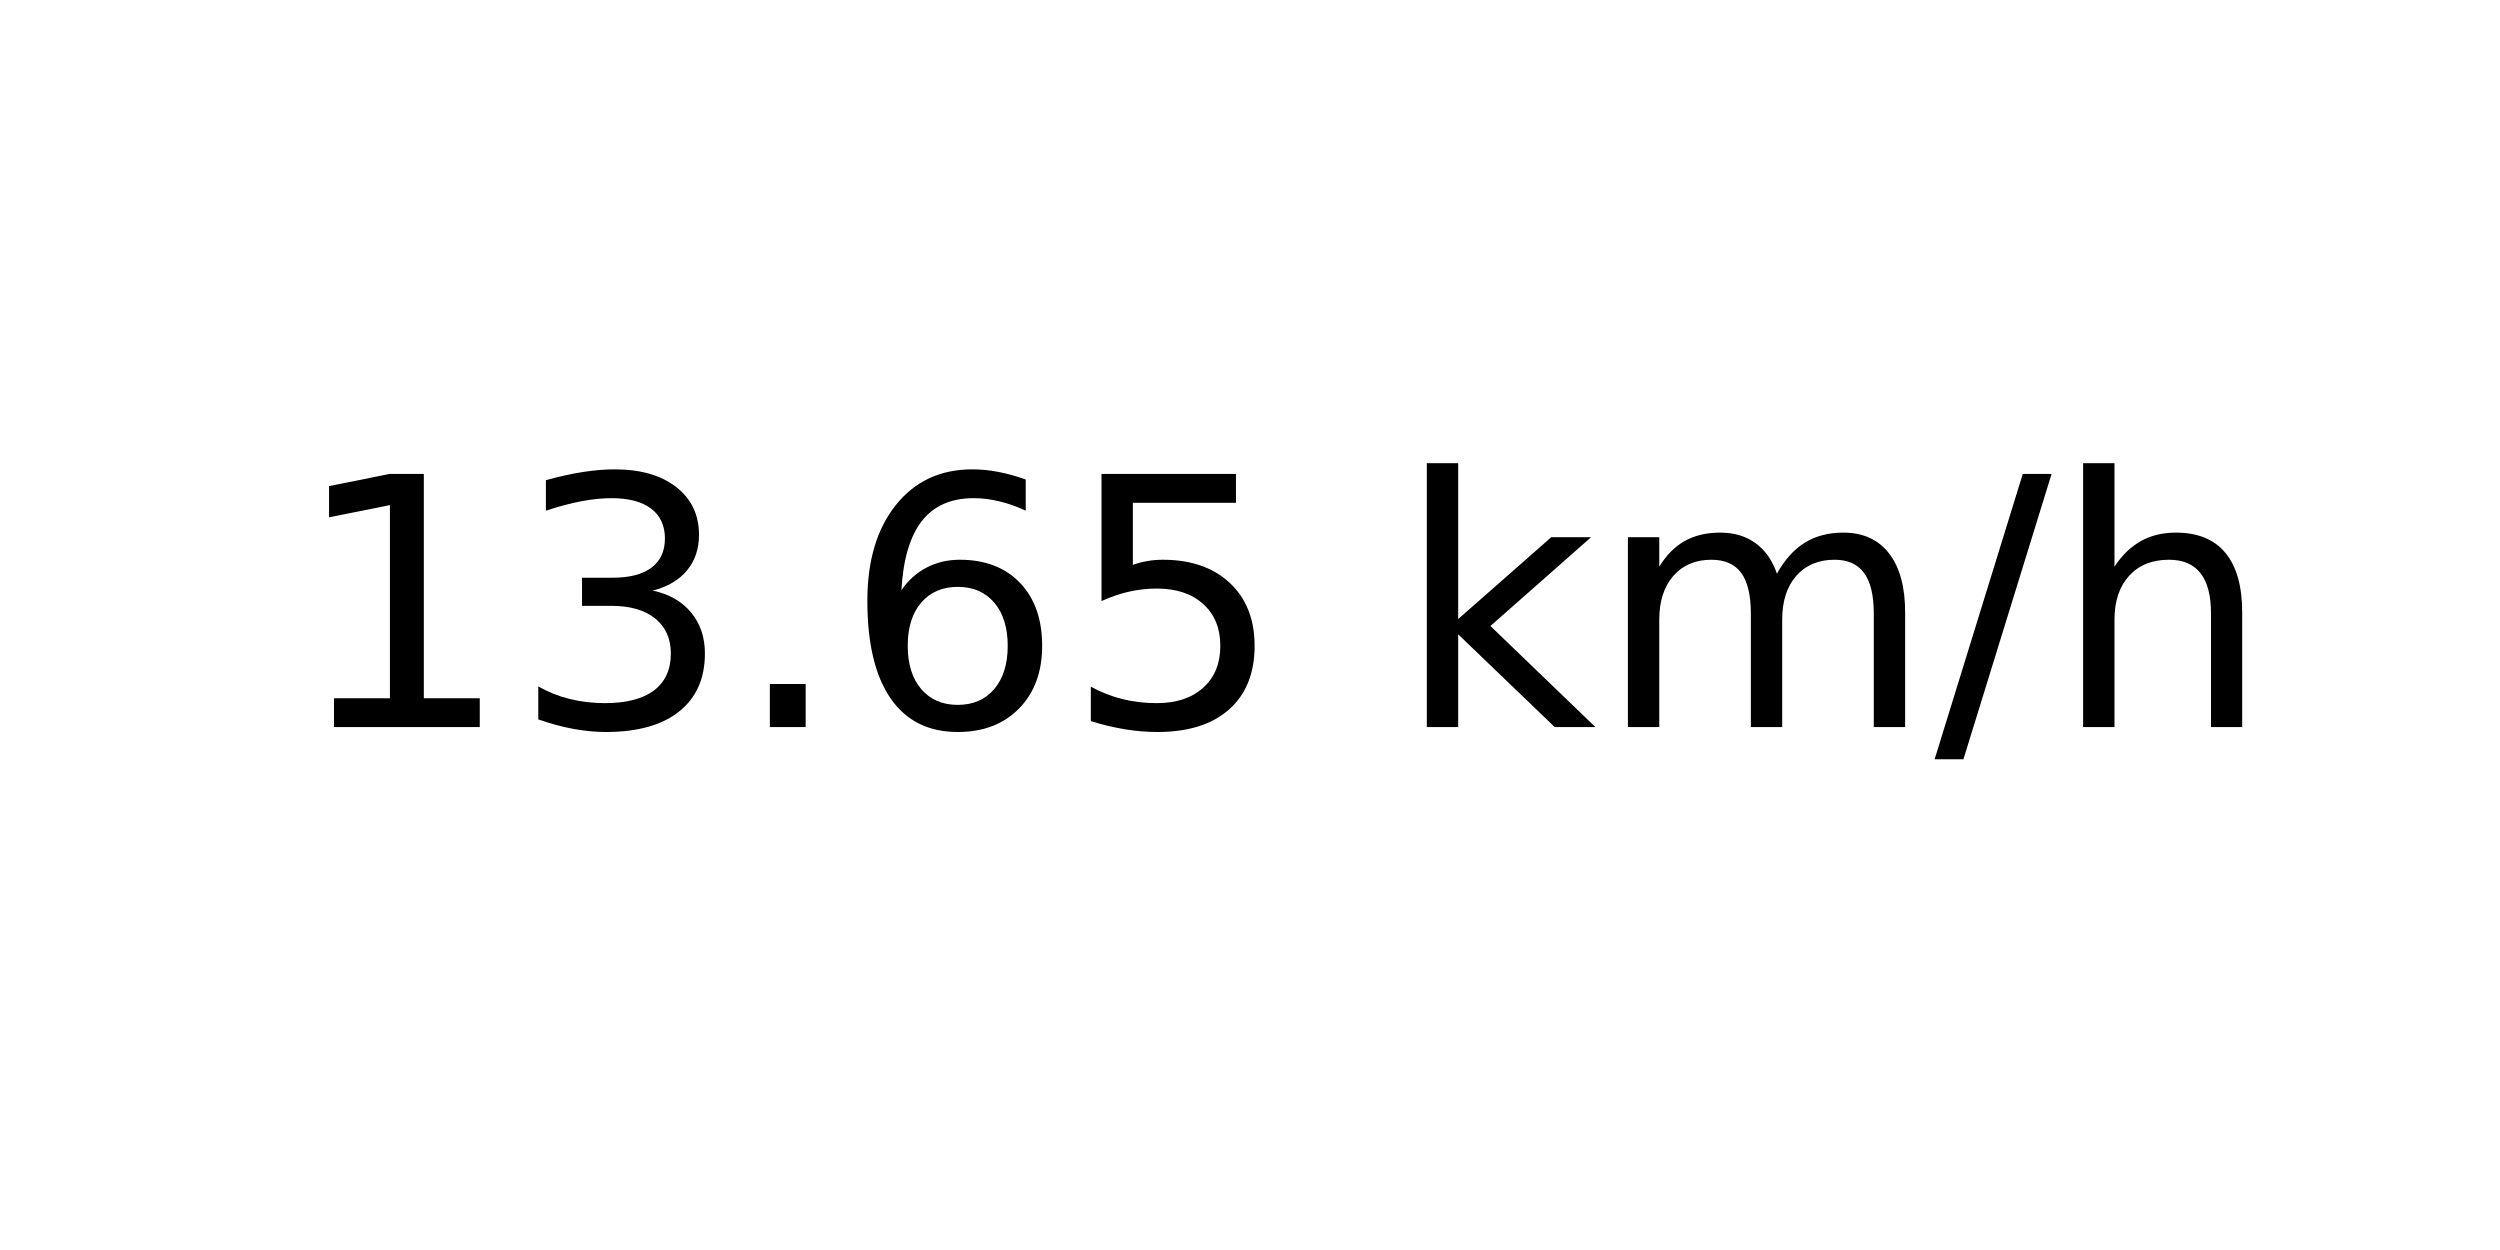
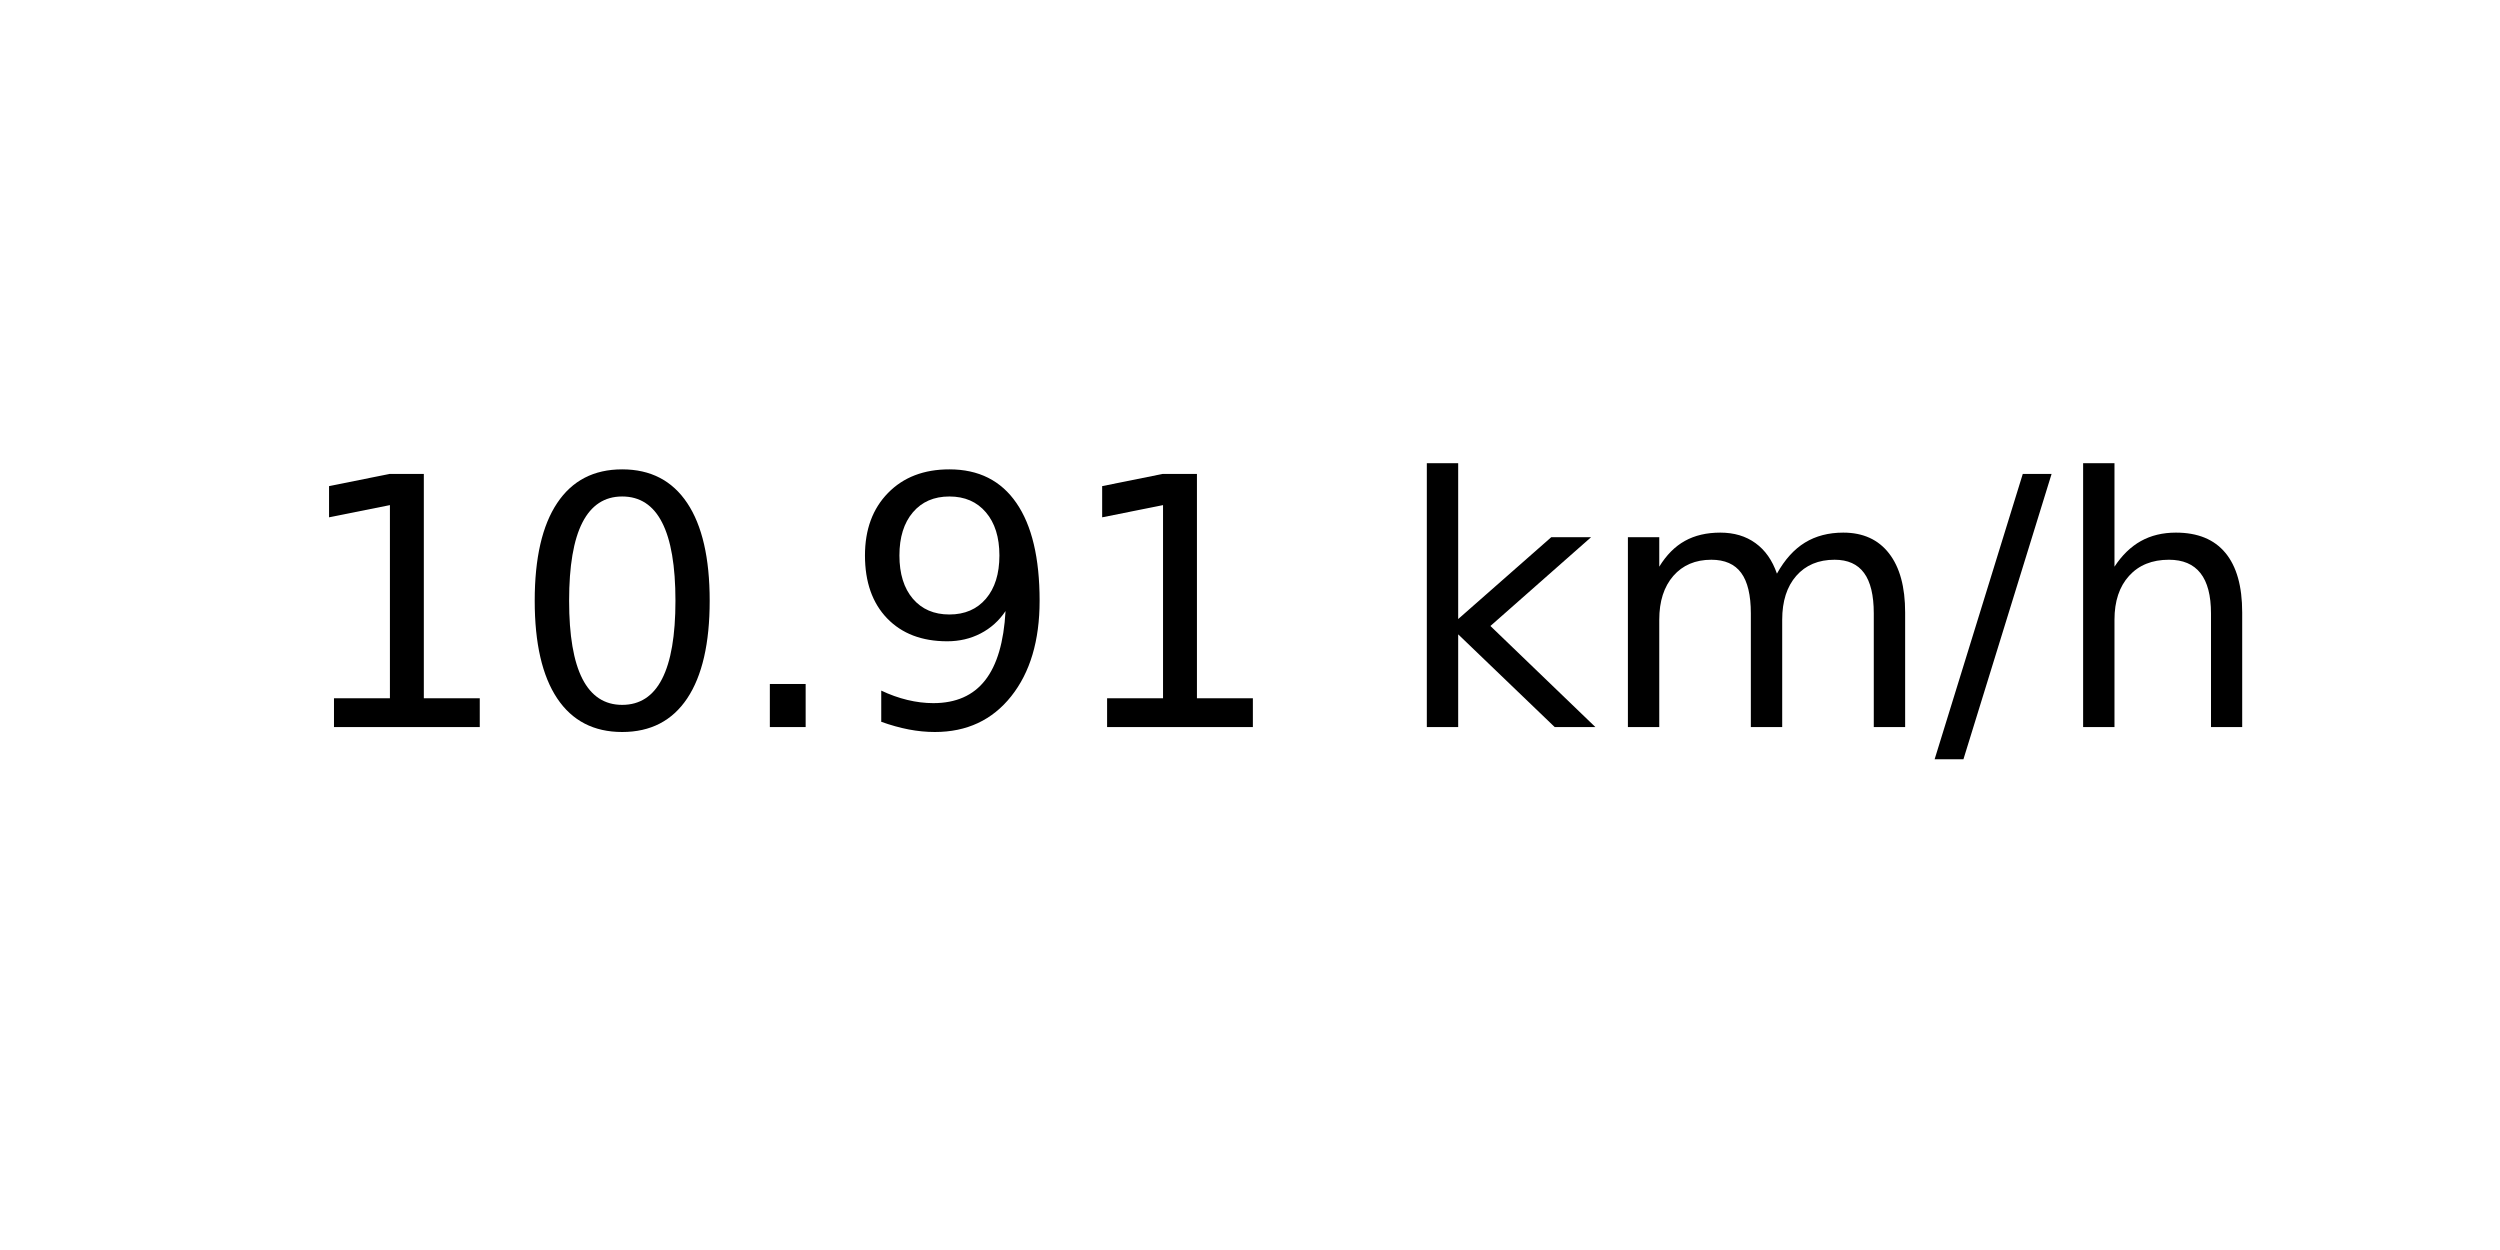
<svg xmlns="http://www.w3.org/2000/svg" xmlns:xlink="http://www.w3.org/1999/xlink" width="72pt" height="36pt" viewBox="0 0 72 36" version="1.1">
  <defs>
    <style type="text/css">*{stroke-linejoin: round; stroke-linecap: butt}</style>
  </defs>
  <g id="figure_1">
    <g id="axes_1">
      <g id="text_1">
        <g transform="translate(8.378125 20.93937) scale(0.1 -0.1)">
          <defs>
            <path id="DejaVuSans-31" d="M 794 531  L 1825 531  L 1825 4091  L 703 3866  L 703 4441  L 1819 4666  L 2450 4666  L 2450 531  L 3481 531  L 3481 0  L 794 0  L 794 531  z " transform="scale(0.015625)" />
-             <path id="DejaVuSans-33" d="M 2597 2516  Q 3050 2419 3304 2112  Q 3559 1806 3559 1356  Q 3559 666 3084 287  Q 2609 -91 1734 -91  Q 1441 -91 1130 -33  Q 819 25 488 141  L 488 750  Q 750 597 1062 519  Q 1375 441 1716 441  Q 2309 441 2620 675  Q 2931 909 2931 1356  Q 2931 1769 2642 2001  Q 2353 2234 1838 2234  L 1294 2234  L 1294 2753  L 1863 2753  Q 2328 2753 2575 2939  Q 2822 3125 2822 3475  Q 2822 3834 2567 4026  Q 2313 4219 1838 4219  Q 1578 4219 1281 4162  Q 984 4106 628 3988  L 628 4550  Q 988 4650 1302 4700  Q 1616 4750 1894 4750  Q 2613 4750 3031 4423  Q 3450 4097 3450 3541  Q 3450 3153 3228 2886  Q 3006 2619 2597 2516  z " transform="scale(0.015625)" />
+             <path id="DejaVuSans-30" d="M 2034 4250  Q 1547 4250 1301 3770  Q 1056 3291 1056 2328  Q 1056 1369 1301 889  Q 1547 409 2034 409  Q 2525 409 2770 889  Q 3016 1369 3016 2328  Q 3016 3291 2770 3770  Q 2525 4250 2034 4250  z M 2034 4750  Q 2819 4750 3233 4129  Q 3647 3509 3647 2328  Q 3647 1150 3233 529  Q 2819 -91 2034 -91  Q 1250 -91 836 529  Q 422 1150 422 2328  Q 422 3509 836 4129  Q 1250 4750 2034 4750  z " transform="scale(0.015625)" />
            <path id="DejaVuSans-2e" d="M 684 794  L 1344 794  L 1344 0  L 684 0  L 684 794  z " transform="scale(0.015625)" />
-             <path id="DejaVuSans-36" d="M 2113 2584  Q 1688 2584 1439 2293  Q 1191 2003 1191 1497  Q 1191 994 1439 701  Q 1688 409 2113 409  Q 2538 409 2786 701  Q 3034 994 3034 1497  Q 3034 2003 2786 2293  Q 2538 2584 2113 2584  z M 3366 4563  L 3366 3988  Q 3128 4100 2886 4159  Q 2644 4219 2406 4219  Q 1781 4219 1451 3797  Q 1122 3375 1075 2522  Q 1259 2794 1537 2939  Q 1816 3084 2150 3084  Q 2853 3084 3261 2657  Q 3669 2231 3669 1497  Q 3669 778 3244 343  Q 2819 -91 2113 -91  Q 1303 -91 875 529  Q 447 1150 447 2328  Q 447 3434 972 4092  Q 1497 4750 2381 4750  Q 2619 4750 2861 4703  Q 3103 4656 3366 4563  z " transform="scale(0.015625)" />
-             <path id="DejaVuSans-35" d="M 691 4666  L 3169 4666  L 3169 4134  L 1269 4134  L 1269 2991  Q 1406 3038 1543 3061  Q 1681 3084 1819 3084  Q 2600 3084 3056 2656  Q 3513 2228 3513 1497  Q 3513 744 3044 326  Q 2575 -91 1722 -91  Q 1428 -91 1123 -41  Q 819 9 494 109  L 494 744  Q 775 591 1075 516  Q 1375 441 1709 441  Q 2250 441 2565 725  Q 2881 1009 2881 1497  Q 2881 1984 2565 2268  Q 2250 2553 1709 2553  Q 1456 2553 1204 2497  Q 953 2441 691 2322  L 691 4666  z " transform="scale(0.015625)" />
+             <path id="DejaVuSans-39" d="M 703 97  L 703 672  Q 941 559 1184 500  Q 1428 441 1663 441  Q 2288 441 2617 861  Q 2947 1281 2994 2138  Q 2813 1869 2534 1725  Q 2256 1581 1919 1581  Q 1219 1581 811 2004  Q 403 2428 403 3163  Q 403 3881 828 4315  Q 1253 4750 1959 4750  Q 2769 4750 3195 4129  Q 3622 3509 3622 2328  Q 3622 1225 3098 567  Q 2575 -91 1691 -91  Q 1453 -91 1209 -44  Q 966 3 703 97  z M 1959 2075  Q 2384 2075 2632 2365  Q 2881 2656 2881 3163  Q 2881 3666 2632 3958  Q 2384 4250 1959 4250  Q 1534 4250 1286 3958  Q 1038 3666 1038 3163  Q 1038 2656 1286 2365  Q 1534 2075 1959 2075  z " transform="scale(0.015625)" />
            <path id="DejaVuSans-20" transform="scale(0.015625)" />
            <path id="DejaVuSans-6b" d="M 581 4863  L 1159 4863  L 1159 1991  L 2875 3500  L 3609 3500  L 1753 1863  L 3688 0  L 2938 0  L 1159 1709  L 1159 0  L 581 0  L 581 4863  z " transform="scale(0.015625)" />
            <path id="DejaVuSans-6d" d="M 3328 2828  Q 3544 3216 3844 3400  Q 4144 3584 4550 3584  Q 5097 3584 5394 3201  Q 5691 2819 5691 2113  L 5691 0  L 5113 0  L 5113 2094  Q 5113 2597 4934 2840  Q 4756 3084 4391 3084  Q 3944 3084 3684 2787  Q 3425 2491 3425 1978  L 3425 0  L 2847 0  L 2847 2094  Q 2847 2600 2669 2842  Q 2491 3084 2119 3084  Q 1678 3084 1418 2786  Q 1159 2488 1159 1978  L 1159 0  L 581 0  L 581 3500  L 1159 3500  L 1159 2956  Q 1356 3278 1631 3431  Q 1906 3584 2284 3584  Q 2666 3584 2933 3390  Q 3200 3197 3328 2828  z " transform="scale(0.015625)" />
            <path id="DejaVuSans-2f" d="M 1625 4666  L 2156 4666  L 531 -594  L 0 -594  L 1625 4666  z " transform="scale(0.015625)" />
            <path id="DejaVuSans-68" d="M 3513 2113  L 3513 0  L 2938 0  L 2938 2094  Q 2938 2591 2744 2837  Q 2550 3084 2163 3084  Q 1697 3084 1428 2787  Q 1159 2491 1159 1978  L 1159 0  L 581 0  L 581 4863  L 1159 4863  L 1159 2956  Q 1366 3272 1645 3428  Q 1925 3584 2291 3584  Q 2894 3584 3203 3211  Q 3513 2838 3513 2113  z " transform="scale(0.015625)" />
          </defs>
          <use xlink:href="#DejaVuSans-31" />
-           <use xlink:href="#DejaVuSans-33" x="63.623" />
+           <use xlink:href="#DejaVuSans-30" x="63.623" />
          <use xlink:href="#DejaVuSans-2e" x="127.246" />
-           <use xlink:href="#DejaVuSans-36" x="159.033" />
-           <use xlink:href="#DejaVuSans-35" x="222.656" />
+           <use xlink:href="#DejaVuSans-39" x="159.033" />
+           <use xlink:href="#DejaVuSans-31" x="222.656" />
          <use xlink:href="#DejaVuSans-20" x="286.279" />
          <use xlink:href="#DejaVuSans-6b" x="318.066" />
          <use xlink:href="#DejaVuSans-6d" x="375.977" />
          <use xlink:href="#DejaVuSans-2f" x="473.389" />
          <use xlink:href="#DejaVuSans-68" x="507.08" />
        </g>
      </g>
    </g>
  </g>
</svg>
